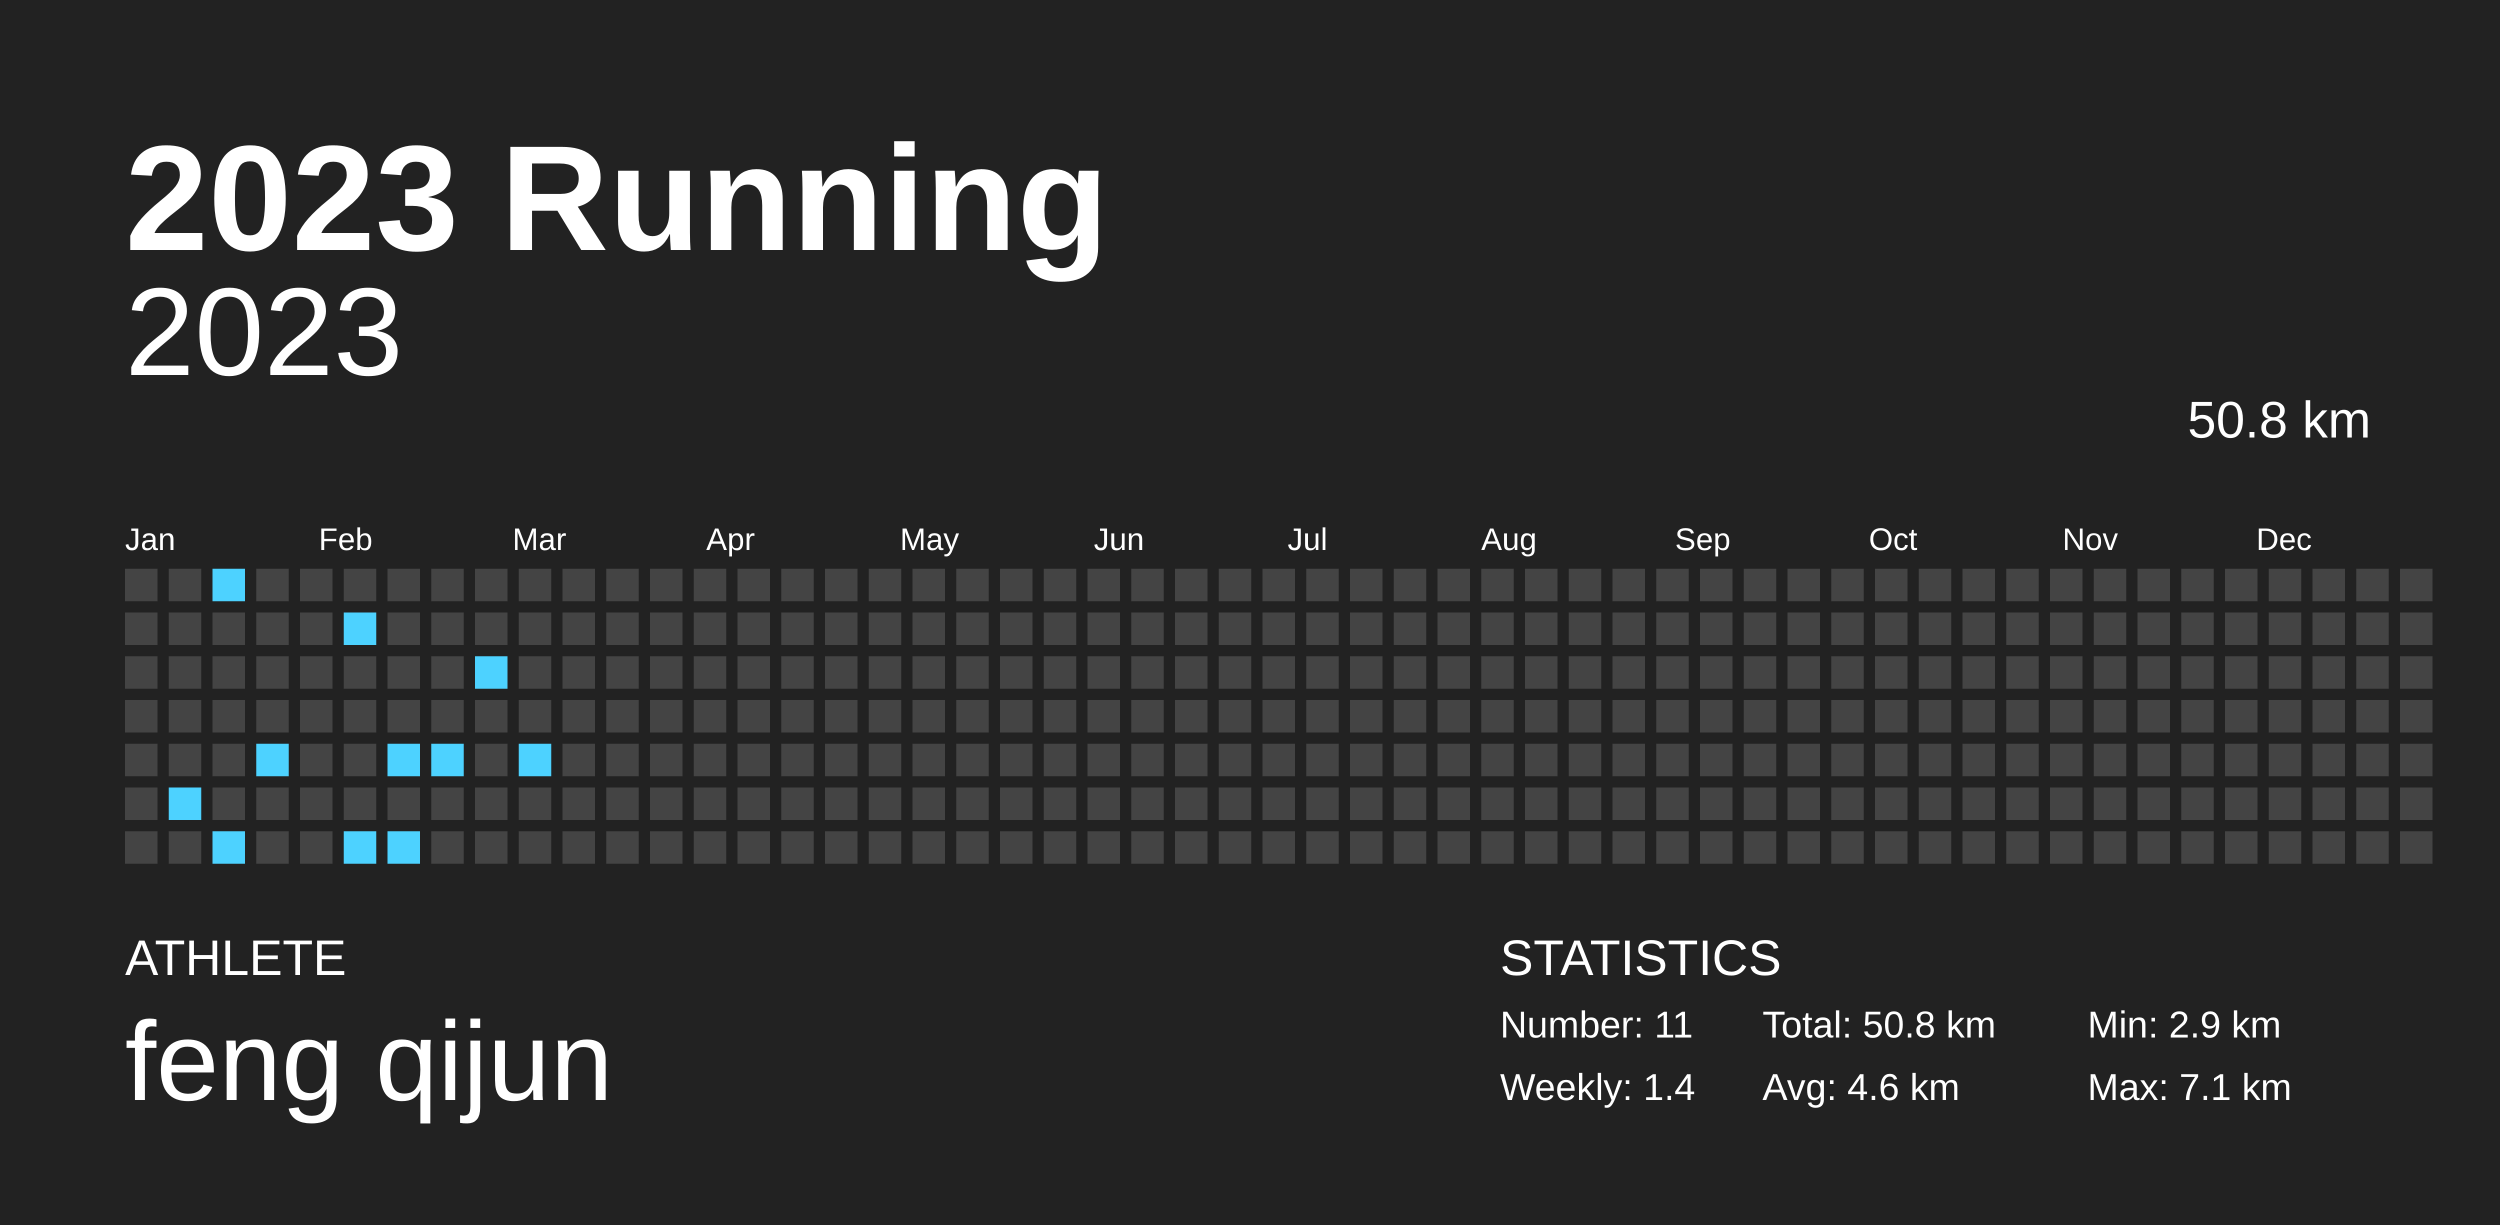
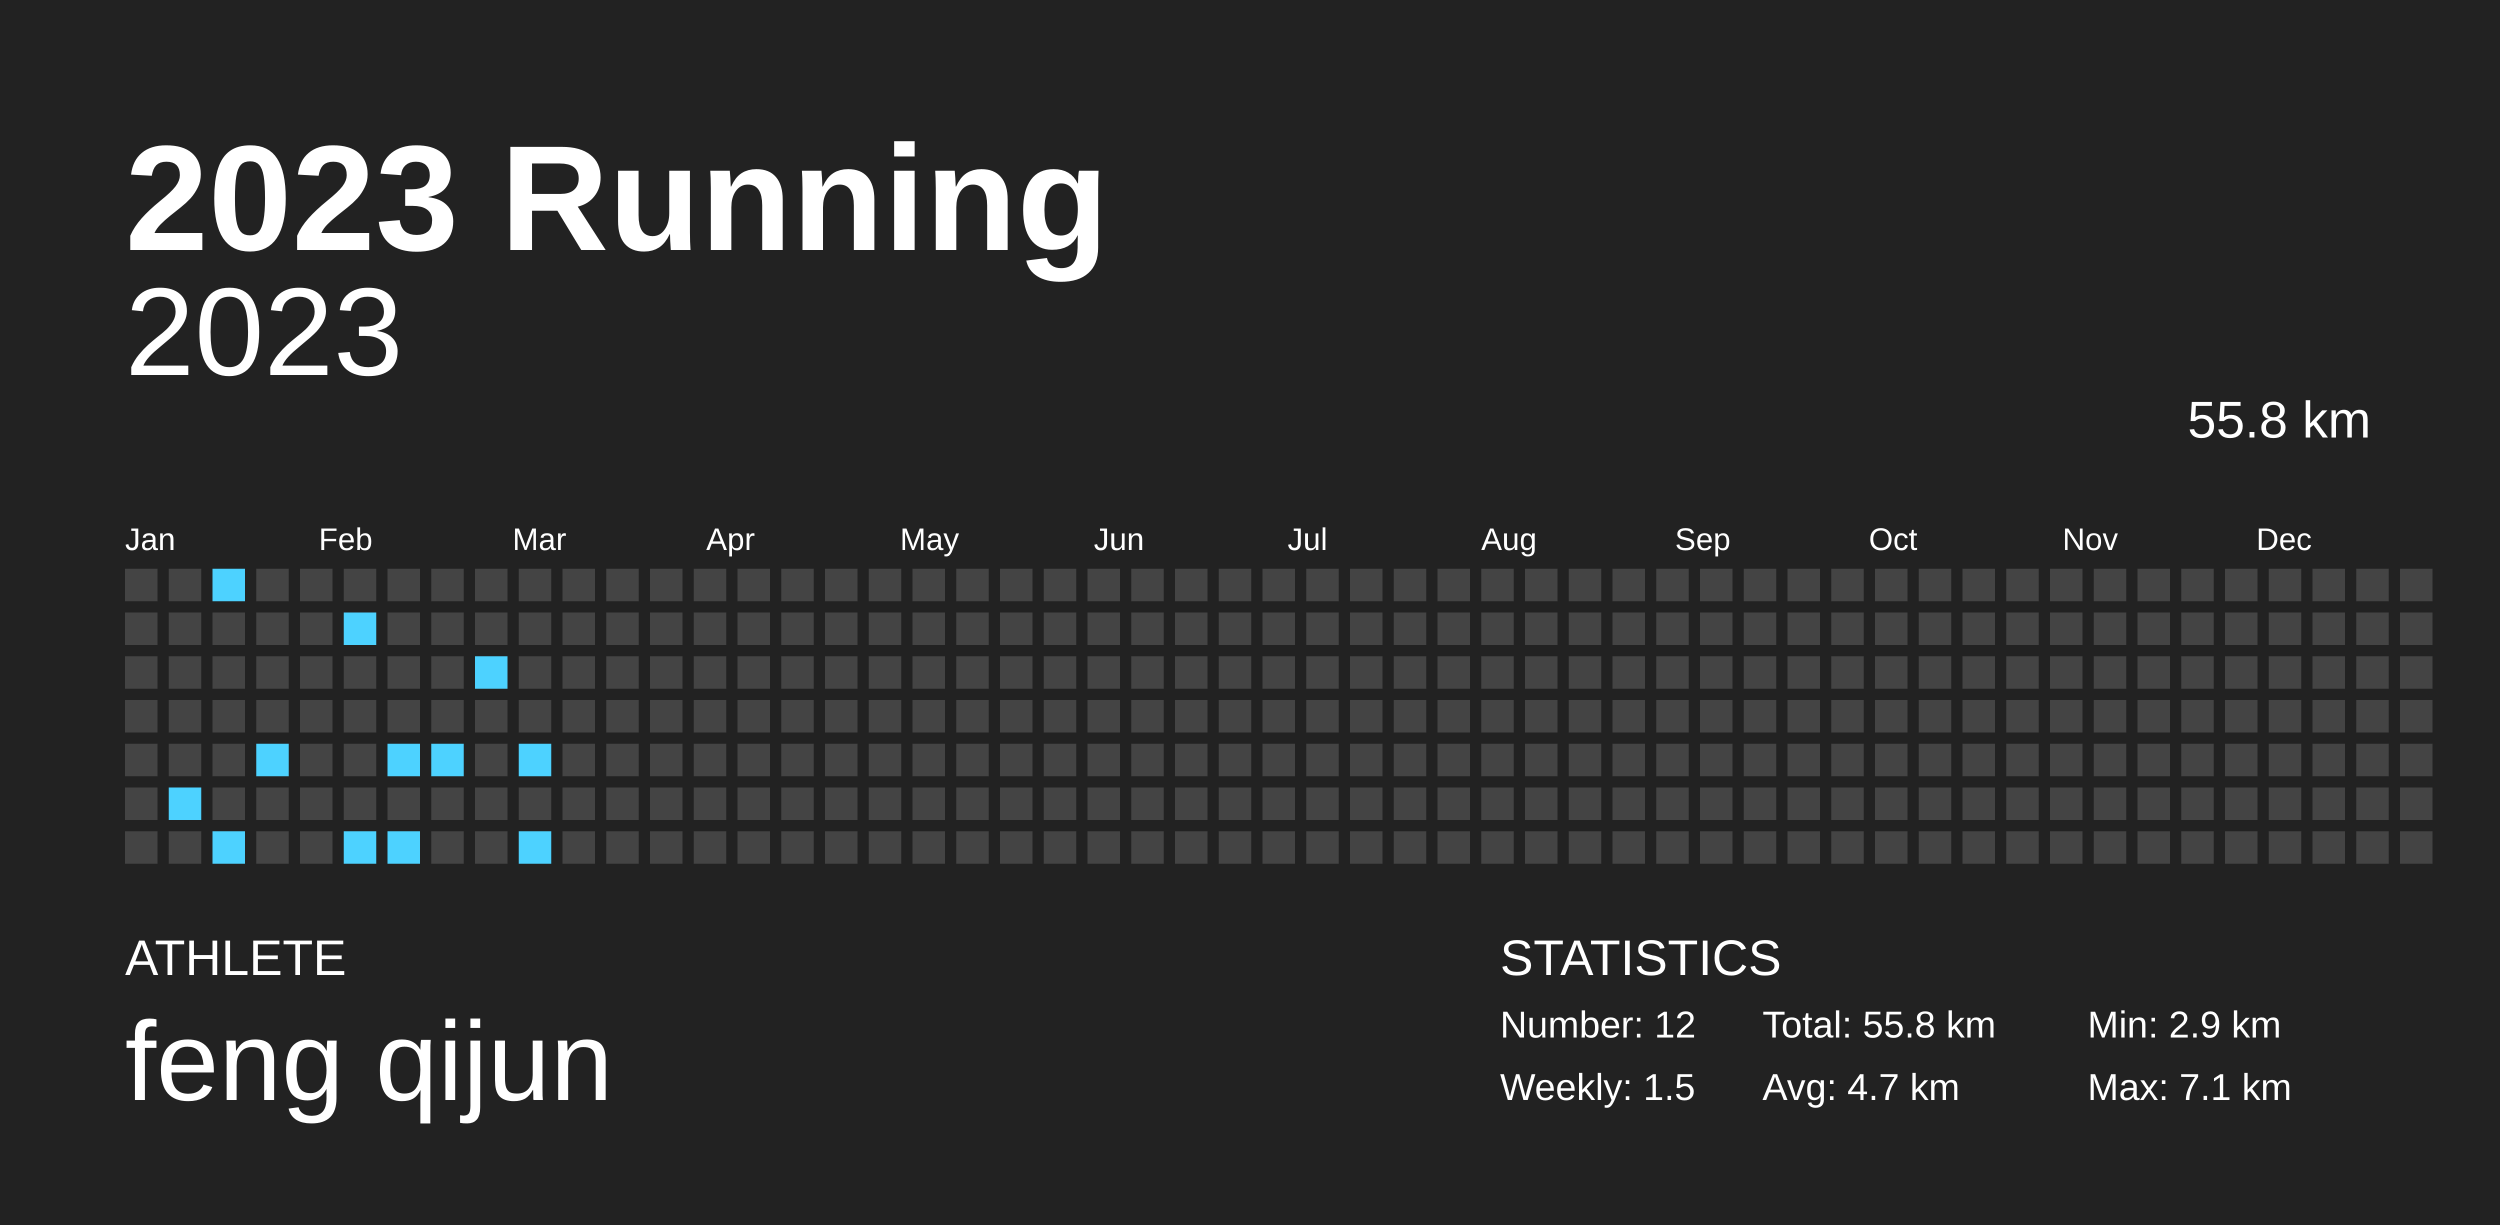
<svg xmlns="http://www.w3.org/2000/svg" baseProfile="full" height="98mm" version="1.1" viewBox="0,0,200,98" width="200mm">
  <defs />
  <rect fill="#222222" height="98" width="200" x="0" y="0" />
  <text fill="#FFFFFF" style="font-size:12px; font-family:Arial; font-weight:bold;" x="10" y="20">2023 Running</text>
  <text fill="#FFFFFF" style="font-size:4px; font-family:Arial" x="10" y="78">ATHLETE</text>
  <text fill="#FFFFFF" style="font-size:9px; font-family:Arial" x="10" y="88">feng qijun</text>
  <text fill="#FFFFFF" style="font-size:4px; font-family:Arial" x="120" y="78">STATISTICS</text>
-   <text fill="#FFFFFF" style="font-size:3px; font-family:Arial" x="120" y="83">Number: 11</text>
-   <text fill="#FFFFFF" style="font-size:3px; font-family:Arial" x="120" y="88">Weekly: 1.4</text>
-   <text fill="#FFFFFF" style="font-size:3px; font-family:Arial" x="141" y="83">Total: 50.8 km</text>
-   <text fill="#FFFFFF" style="font-size:3px; font-family:Arial" x="141" y="88">Avg: 4.6 km</text>
+   <text fill="#FFFFFF" style="font-size:3px; font-family:Arial" x="120" y="83">Number: 12</text>
+   <text fill="#FFFFFF" style="font-size:3px; font-family:Arial" x="120" y="88">Weekly: 1.5</text>
+   <text fill="#FFFFFF" style="font-size:3px; font-family:Arial" x="141" y="83">Total: 55.8 km</text>
+   <text fill="#FFFFFF" style="font-size:3px; font-family:Arial" x="141" y="88">Avg: 4.7 km</text>
  <text fill="#FFFFFF" style="font-size:3px; font-family:Arial" x="167" y="83">Min: 2.9 km</text>
  <text fill="#FFFFFF" style="font-size:3px; font-family:Arial" x="167" y="88">Max: 7.1 km</text>
  <text alignment-baseline="hanging" fill="#FFFFFF" style="font-size:10.0px; font-family:Arial;" x="10" y="30">2023</text>
-   <text alignment-baseline="hanging" fill="#FFFFFF" style="font-size:4.125px; font-family:Arial;" x="175" y="35">50.8 km</text>
+   <text alignment-baseline="hanging" fill="#FFFFFF" style="font-size:4.125px; font-family:Arial;" x="175" y="35">55.8 km</text>
  <text fill="#FFFFFF" style="font-size:2.5px; font-family:Arial" x="10.0" y="44">Jan</text>
  <text fill="#FFFFFF" style="font-size:2.5px; font-family:Arial" x="25.5" y="44">Feb</text>
  <text fill="#FFFFFF" style="font-size:2.5px; font-family:Arial" x="41.0" y="44">Mar</text>
  <text fill="#FFFFFF" style="font-size:2.5px; font-family:Arial" x="56.5" y="44">Apr</text>
  <text fill="#FFFFFF" style="font-size:2.5px; font-family:Arial" x="72.0" y="44">May</text>
  <text fill="#FFFFFF" style="font-size:2.5px; font-family:Arial" x="87.5" y="44">Jun</text>
  <text fill="#FFFFFF" style="font-size:2.5px; font-family:Arial" x="103.0" y="44">Jul</text>
  <text fill="#FFFFFF" style="font-size:2.5px; font-family:Arial" x="118.5" y="44">Aug</text>
  <text fill="#FFFFFF" style="font-size:2.5px; font-family:Arial" x="134.0" y="44">Sep</text>
  <text fill="#FFFFFF" style="font-size:2.5px; font-family:Arial" x="149.5" y="44">Oct</text>
  <text fill="#FFFFFF" style="font-size:2.5px; font-family:Arial" x="165.0" y="44">Nov</text>
  <text fill="#FFFFFF" style="font-size:2.5px; font-family:Arial" x="180.5" y="44">Dec</text>
  <rect fill="#444444" height="2.6" width="2.6" x="10.0" y="45.5" />
  <rect fill="#444444" height="2.6" width="2.6" x="10.0" y="49.0" />
  <rect fill="#444444" height="2.6" width="2.6" x="10.0" y="52.5" />
  <rect fill="#444444" height="2.6" width="2.6" x="10.0" y="56.0" />
  <rect fill="#444444" height="2.6" width="2.6" x="10.0" y="59.5" />
  <rect fill="#444444" height="2.6" width="2.6" x="10.0" y="63.0" />
  <rect fill="#444444" height="2.6" width="2.6" x="10.0" y="66.5" />
  <rect fill="#444444" height="2.6" width="2.6" x="13.5" y="45.5" />
  <rect fill="#444444" height="2.6" width="2.6" x="13.5" y="49.0" />
  <rect fill="#444444" height="2.6" width="2.6" x="13.5" y="52.5" />
  <rect fill="#444444" height="2.6" width="2.6" x="13.5" y="56.0" />
  <rect fill="#444444" height="2.6" width="2.6" x="13.5" y="59.5" />
  <rect fill="#4dd2ff" height="2.6" width="2.6" x="13.5" y="63.0" />
  <rect fill="#444444" height="2.6" width="2.6" x="13.5" y="66.5" />
  <rect fill="#4dd2ff" height="2.6" width="2.6" x="17.0" y="45.5" />
  <rect fill="#444444" height="2.6" width="2.6" x="17.0" y="49.0" />
  <rect fill="#444444" height="2.6" width="2.6" x="17.0" y="52.5" />
  <rect fill="#444444" height="2.6" width="2.6" x="17.0" y="56.0" />
  <rect fill="#444444" height="2.6" width="2.6" x="17.0" y="59.5" />
  <rect fill="#444444" height="2.6" width="2.6" x="17.0" y="63.0" />
  <rect fill="#4dd2ff" height="2.6" width="2.6" x="17.0" y="66.5" />
  <rect fill="#444444" height="2.6" width="2.6" x="20.5" y="45.5" />
  <rect fill="#444444" height="2.6" width="2.6" x="20.5" y="49.0" />
  <rect fill="#444444" height="2.6" width="2.6" x="20.5" y="52.5" />
  <rect fill="#444444" height="2.6" width="2.6" x="20.5" y="56.0" />
  <rect fill="#4dd2ff" height="2.6" width="2.6" x="20.5" y="59.5" />
  <rect fill="#444444" height="2.6" width="2.6" x="20.5" y="63.0" />
  <rect fill="#444444" height="2.6" width="2.6" x="20.5" y="66.5" />
  <rect fill="#444444" height="2.6" width="2.6" x="24.0" y="45.5" />
  <rect fill="#444444" height="2.6" width="2.6" x="24.0" y="49.0" />
  <rect fill="#444444" height="2.6" width="2.6" x="24.0" y="52.5" />
  <rect fill="#444444" height="2.6" width="2.6" x="24.0" y="56.0" />
  <rect fill="#444444" height="2.6" width="2.6" x="24.0" y="59.5" />
  <rect fill="#444444" height="2.6" width="2.6" x="24.0" y="63.0" />
  <rect fill="#444444" height="2.6" width="2.6" x="24.0" y="66.5" />
  <rect fill="#444444" height="2.6" width="2.6" x="27.5" y="45.5" />
  <rect fill="#4dd2ff" height="2.6" width="2.6" x="27.5" y="49.0" />
  <rect fill="#444444" height="2.6" width="2.6" x="27.5" y="52.5" />
  <rect fill="#444444" height="2.6" width="2.6" x="27.5" y="56.0" />
  <rect fill="#444444" height="2.6" width="2.6" x="27.5" y="59.5" />
  <rect fill="#444444" height="2.6" width="2.6" x="27.5" y="63.0" />
  <rect fill="#4dd2ff" height="2.6" width="2.6" x="27.5" y="66.5" />
  <rect fill="#444444" height="2.6" width="2.6" x="31.0" y="45.5" />
  <rect fill="#444444" height="2.6" width="2.6" x="31.0" y="49.0" />
  <rect fill="#444444" height="2.6" width="2.6" x="31.0" y="52.5" />
  <rect fill="#444444" height="2.6" width="2.6" x="31.0" y="56.0" />
  <rect fill="#4dd2ff" height="2.6" width="2.6" x="31.0" y="59.5" />
  <rect fill="#444444" height="2.6" width="2.6" x="31.0" y="63.0" />
  <rect fill="#4dd2ff" height="2.6" width="2.6" x="31.0" y="66.5" />
  <rect fill="#444444" height="2.6" width="2.6" x="34.5" y="45.5" />
  <rect fill="#444444" height="2.6" width="2.6" x="34.5" y="49.0" />
  <rect fill="#444444" height="2.6" width="2.6" x="34.5" y="52.5" />
  <rect fill="#444444" height="2.6" width="2.6" x="34.5" y="56.0" />
  <rect fill="#4dd2ff" height="2.6" width="2.6" x="34.5" y="59.5" />
  <rect fill="#444444" height="2.6" width="2.6" x="34.5" y="63.0" />
  <rect fill="#444444" height="2.6" width="2.6" x="34.5" y="66.5" />
  <rect fill="#444444" height="2.6" width="2.6" x="38.0" y="45.5" />
  <rect fill="#444444" height="2.6" width="2.6" x="38.0" y="49.0" />
  <rect fill="#4dd2ff" height="2.6" width="2.6" x="38.0" y="52.5" />
  <rect fill="#444444" height="2.6" width="2.6" x="38.0" y="56.0" />
  <rect fill="#444444" height="2.6" width="2.6" x="38.0" y="59.5" />
  <rect fill="#444444" height="2.6" width="2.6" x="38.0" y="63.0" />
  <rect fill="#444444" height="2.6" width="2.6" x="38.0" y="66.5" />
  <rect fill="#444444" height="2.6" width="2.6" x="41.5" y="45.5" />
  <rect fill="#444444" height="2.6" width="2.6" x="41.5" y="49.0" />
  <rect fill="#444444" height="2.6" width="2.6" x="41.5" y="52.5" />
  <rect fill="#444444" height="2.6" width="2.6" x="41.5" y="56.0" />
  <rect fill="#4dd2ff" height="2.6" width="2.6" x="41.5" y="59.5" />
  <rect fill="#444444" height="2.6" width="2.6" x="41.5" y="63.0" />
-   <rect fill="#444444" height="2.6" width="2.6" x="41.5" y="66.5" />
+   <rect fill="#4dd2ff" height="2.6" width="2.6" x="41.5" y="66.5" />
  <rect fill="#444444" height="2.6" width="2.6" x="45.0" y="45.5" />
  <rect fill="#444444" height="2.6" width="2.6" x="45.0" y="49.0" />
  <rect fill="#444444" height="2.6" width="2.6" x="45.0" y="52.5" />
  <rect fill="#444444" height="2.6" width="2.6" x="45.0" y="56.0" />
  <rect fill="#444444" height="2.6" width="2.6" x="45.0" y="59.5" />
  <rect fill="#444444" height="2.6" width="2.6" x="45.0" y="63.0" />
  <rect fill="#444444" height="2.6" width="2.6" x="45.0" y="66.5" />
  <rect fill="#444444" height="2.6" width="2.6" x="48.5" y="45.5" />
  <rect fill="#444444" height="2.6" width="2.6" x="48.5" y="49.0" />
  <rect fill="#444444" height="2.6" width="2.6" x="48.5" y="52.5" />
  <rect fill="#444444" height="2.6" width="2.6" x="48.5" y="56.0" />
  <rect fill="#444444" height="2.6" width="2.6" x="48.5" y="59.5" />
  <rect fill="#444444" height="2.6" width="2.6" x="48.5" y="63.0" />
  <rect fill="#444444" height="2.6" width="2.6" x="48.5" y="66.5" />
  <rect fill="#444444" height="2.6" width="2.6" x="52.0" y="45.5" />
  <rect fill="#444444" height="2.6" width="2.6" x="52.0" y="49.0" />
  <rect fill="#444444" height="2.6" width="2.6" x="52.0" y="52.5" />
  <rect fill="#444444" height="2.6" width="2.6" x="52.0" y="56.0" />
  <rect fill="#444444" height="2.6" width="2.6" x="52.0" y="59.5" />
  <rect fill="#444444" height="2.6" width="2.6" x="52.0" y="63.0" />
  <rect fill="#444444" height="2.6" width="2.6" x="52.0" y="66.5" />
  <rect fill="#444444" height="2.6" width="2.6" x="55.5" y="45.5" />
  <rect fill="#444444" height="2.6" width="2.6" x="55.5" y="49.0" />
  <rect fill="#444444" height="2.6" width="2.6" x="55.5" y="52.5" />
  <rect fill="#444444" height="2.6" width="2.6" x="55.5" y="56.0" />
  <rect fill="#444444" height="2.6" width="2.6" x="55.5" y="59.5" />
  <rect fill="#444444" height="2.6" width="2.6" x="55.5" y="63.0" />
  <rect fill="#444444" height="2.6" width="2.6" x="55.5" y="66.5" />
  <rect fill="#444444" height="2.6" width="2.6" x="59.0" y="45.5" />
  <rect fill="#444444" height="2.6" width="2.6" x="59.0" y="49.0" />
  <rect fill="#444444" height="2.6" width="2.6" x="59.0" y="52.5" />
  <rect fill="#444444" height="2.6" width="2.6" x="59.0" y="56.0" />
  <rect fill="#444444" height="2.6" width="2.6" x="59.0" y="59.5" />
  <rect fill="#444444" height="2.6" width="2.6" x="59.0" y="63.0" />
  <rect fill="#444444" height="2.6" width="2.6" x="59.0" y="66.5" />
  <rect fill="#444444" height="2.6" width="2.6" x="62.5" y="45.5" />
  <rect fill="#444444" height="2.6" width="2.6" x="62.5" y="49.0" />
  <rect fill="#444444" height="2.6" width="2.6" x="62.5" y="52.5" />
  <rect fill="#444444" height="2.6" width="2.6" x="62.5" y="56.0" />
  <rect fill="#444444" height="2.6" width="2.6" x="62.5" y="59.5" />
  <rect fill="#444444" height="2.6" width="2.6" x="62.5" y="63.0" />
  <rect fill="#444444" height="2.6" width="2.6" x="62.5" y="66.5" />
  <rect fill="#444444" height="2.6" width="2.6" x="66.0" y="45.5" />
  <rect fill="#444444" height="2.6" width="2.6" x="66.0" y="49.0" />
  <rect fill="#444444" height="2.6" width="2.6" x="66.0" y="52.5" />
  <rect fill="#444444" height="2.6" width="2.6" x="66.0" y="56.0" />
  <rect fill="#444444" height="2.6" width="2.6" x="66.0" y="59.5" />
  <rect fill="#444444" height="2.6" width="2.6" x="66.0" y="63.0" />
  <rect fill="#444444" height="2.6" width="2.6" x="66.0" y="66.5" />
  <rect fill="#444444" height="2.6" width="2.6" x="69.5" y="45.5" />
  <rect fill="#444444" height="2.6" width="2.6" x="69.5" y="49.0" />
  <rect fill="#444444" height="2.6" width="2.6" x="69.5" y="52.5" />
  <rect fill="#444444" height="2.6" width="2.6" x="69.5" y="56.0" />
  <rect fill="#444444" height="2.6" width="2.6" x="69.5" y="59.5" />
  <rect fill="#444444" height="2.6" width="2.6" x="69.5" y="63.0" />
  <rect fill="#444444" height="2.6" width="2.6" x="69.5" y="66.5" />
  <rect fill="#444444" height="2.6" width="2.6" x="73.0" y="45.5" />
  <rect fill="#444444" height="2.6" width="2.6" x="73.0" y="49.0" />
  <rect fill="#444444" height="2.6" width="2.6" x="73.0" y="52.5" />
  <rect fill="#444444" height="2.6" width="2.6" x="73.0" y="56.0" />
  <rect fill="#444444" height="2.6" width="2.6" x="73.0" y="59.5" />
  <rect fill="#444444" height="2.6" width="2.6" x="73.0" y="63.0" />
  <rect fill="#444444" height="2.6" width="2.6" x="73.0" y="66.5" />
  <rect fill="#444444" height="2.6" width="2.6" x="76.5" y="45.5" />
  <rect fill="#444444" height="2.6" width="2.6" x="76.5" y="49.0" />
  <rect fill="#444444" height="2.6" width="2.6" x="76.5" y="52.5" />
  <rect fill="#444444" height="2.6" width="2.6" x="76.5" y="56.0" />
  <rect fill="#444444" height="2.6" width="2.6" x="76.5" y="59.5" />
  <rect fill="#444444" height="2.6" width="2.6" x="76.5" y="63.0" />
  <rect fill="#444444" height="2.6" width="2.6" x="76.5" y="66.5" />
  <rect fill="#444444" height="2.6" width="2.6" x="80.0" y="45.5" />
  <rect fill="#444444" height="2.6" width="2.6" x="80.0" y="49.0" />
  <rect fill="#444444" height="2.6" width="2.6" x="80.0" y="52.5" />
  <rect fill="#444444" height="2.6" width="2.6" x="80.0" y="56.0" />
  <rect fill="#444444" height="2.6" width="2.6" x="80.0" y="59.5" />
  <rect fill="#444444" height="2.6" width="2.6" x="80.0" y="63.0" />
  <rect fill="#444444" height="2.6" width="2.6" x="80.0" y="66.5" />
  <rect fill="#444444" height="2.6" width="2.6" x="83.5" y="45.5" />
  <rect fill="#444444" height="2.6" width="2.6" x="83.5" y="49.0" />
  <rect fill="#444444" height="2.6" width="2.6" x="83.5" y="52.5" />
  <rect fill="#444444" height="2.6" width="2.6" x="83.5" y="56.0" />
  <rect fill="#444444" height="2.6" width="2.6" x="83.5" y="59.5" />
  <rect fill="#444444" height="2.6" width="2.6" x="83.5" y="63.0" />
  <rect fill="#444444" height="2.6" width="2.6" x="83.5" y="66.5" />
  <rect fill="#444444" height="2.6" width="2.6" x="87.0" y="45.5" />
  <rect fill="#444444" height="2.6" width="2.6" x="87.0" y="49.0" />
  <rect fill="#444444" height="2.6" width="2.6" x="87.0" y="52.5" />
  <rect fill="#444444" height="2.6" width="2.6" x="87.0" y="56.0" />
  <rect fill="#444444" height="2.6" width="2.6" x="87.0" y="59.5" />
  <rect fill="#444444" height="2.6" width="2.6" x="87.0" y="63.0" />
  <rect fill="#444444" height="2.6" width="2.6" x="87.0" y="66.5" />
  <rect fill="#444444" height="2.6" width="2.6" x="90.5" y="45.5" />
  <rect fill="#444444" height="2.6" width="2.6" x="90.5" y="49.0" />
  <rect fill="#444444" height="2.6" width="2.6" x="90.5" y="52.5" />
  <rect fill="#444444" height="2.6" width="2.6" x="90.5" y="56.0" />
  <rect fill="#444444" height="2.6" width="2.6" x="90.5" y="59.5" />
  <rect fill="#444444" height="2.6" width="2.6" x="90.5" y="63.0" />
  <rect fill="#444444" height="2.6" width="2.6" x="90.5" y="66.5" />
  <rect fill="#444444" height="2.6" width="2.6" x="94.0" y="45.5" />
  <rect fill="#444444" height="2.6" width="2.6" x="94.0" y="49.0" />
  <rect fill="#444444" height="2.6" width="2.6" x="94.0" y="52.5" />
  <rect fill="#444444" height="2.6" width="2.6" x="94.0" y="56.0" />
  <rect fill="#444444" height="2.6" width="2.6" x="94.0" y="59.5" />
  <rect fill="#444444" height="2.6" width="2.6" x="94.0" y="63.0" />
  <rect fill="#444444" height="2.6" width="2.6" x="94.0" y="66.5" />
  <rect fill="#444444" height="2.6" width="2.6" x="97.5" y="45.5" />
  <rect fill="#444444" height="2.6" width="2.6" x="97.5" y="49.0" />
  <rect fill="#444444" height="2.6" width="2.6" x="97.5" y="52.5" />
  <rect fill="#444444" height="2.6" width="2.6" x="97.5" y="56.0" />
  <rect fill="#444444" height="2.6" width="2.6" x="97.5" y="59.5" />
  <rect fill="#444444" height="2.6" width="2.6" x="97.5" y="63.0" />
  <rect fill="#444444" height="2.6" width="2.6" x="97.5" y="66.5" />
  <rect fill="#444444" height="2.6" width="2.6" x="101.0" y="45.5" />
  <rect fill="#444444" height="2.6" width="2.6" x="101.0" y="49.0" />
  <rect fill="#444444" height="2.6" width="2.6" x="101.0" y="52.5" />
  <rect fill="#444444" height="2.6" width="2.6" x="101.0" y="56.0" />
  <rect fill="#444444" height="2.6" width="2.6" x="101.0" y="59.5" />
  <rect fill="#444444" height="2.6" width="2.6" x="101.0" y="63.0" />
  <rect fill="#444444" height="2.6" width="2.6" x="101.0" y="66.5" />
  <rect fill="#444444" height="2.6" width="2.6" x="104.5" y="45.5" />
  <rect fill="#444444" height="2.6" width="2.6" x="104.5" y="49.0" />
  <rect fill="#444444" height="2.6" width="2.6" x="104.5" y="52.5" />
  <rect fill="#444444" height="2.6" width="2.6" x="104.5" y="56.0" />
  <rect fill="#444444" height="2.6" width="2.6" x="104.5" y="59.5" />
  <rect fill="#444444" height="2.6" width="2.6" x="104.5" y="63.0" />
  <rect fill="#444444" height="2.6" width="2.6" x="104.5" y="66.5" />
  <rect fill="#444444" height="2.6" width="2.6" x="108.0" y="45.5" />
  <rect fill="#444444" height="2.6" width="2.6" x="108.0" y="49.0" />
  <rect fill="#444444" height="2.6" width="2.6" x="108.0" y="52.5" />
  <rect fill="#444444" height="2.6" width="2.6" x="108.0" y="56.0" />
  <rect fill="#444444" height="2.6" width="2.6" x="108.0" y="59.5" />
  <rect fill="#444444" height="2.6" width="2.6" x="108.0" y="63.0" />
  <rect fill="#444444" height="2.6" width="2.6" x="108.0" y="66.5" />
  <rect fill="#444444" height="2.6" width="2.6" x="111.5" y="45.5" />
  <rect fill="#444444" height="2.6" width="2.6" x="111.5" y="49.0" />
  <rect fill="#444444" height="2.6" width="2.6" x="111.5" y="52.5" />
  <rect fill="#444444" height="2.6" width="2.6" x="111.5" y="56.0" />
  <rect fill="#444444" height="2.6" width="2.6" x="111.5" y="59.5" />
  <rect fill="#444444" height="2.6" width="2.6" x="111.5" y="63.0" />
  <rect fill="#444444" height="2.6" width="2.6" x="111.5" y="66.5" />
  <rect fill="#444444" height="2.6" width="2.6" x="115.0" y="45.5" />
  <rect fill="#444444" height="2.6" width="2.6" x="115.0" y="49.0" />
  <rect fill="#444444" height="2.6" width="2.6" x="115.0" y="52.5" />
  <rect fill="#444444" height="2.6" width="2.6" x="115.0" y="56.0" />
  <rect fill="#444444" height="2.6" width="2.6" x="115.0" y="59.5" />
  <rect fill="#444444" height="2.6" width="2.6" x="115.0" y="63.0" />
  <rect fill="#444444" height="2.6" width="2.6" x="115.0" y="66.5" />
  <rect fill="#444444" height="2.6" width="2.6" x="118.5" y="45.5" />
  <rect fill="#444444" height="2.6" width="2.6" x="118.5" y="49.0" />
  <rect fill="#444444" height="2.6" width="2.6" x="118.5" y="52.5" />
  <rect fill="#444444" height="2.6" width="2.6" x="118.5" y="56.0" />
  <rect fill="#444444" height="2.6" width="2.6" x="118.5" y="59.5" />
  <rect fill="#444444" height="2.6" width="2.6" x="118.5" y="63.0" />
  <rect fill="#444444" height="2.6" width="2.6" x="118.5" y="66.5" />
  <rect fill="#444444" height="2.6" width="2.6" x="122.0" y="45.5" />
  <rect fill="#444444" height="2.6" width="2.6" x="122.0" y="49.0" />
  <rect fill="#444444" height="2.6" width="2.6" x="122.0" y="52.5" />
  <rect fill="#444444" height="2.6" width="2.6" x="122.0" y="56.0" />
  <rect fill="#444444" height="2.6" width="2.6" x="122.0" y="59.5" />
  <rect fill="#444444" height="2.6" width="2.6" x="122.0" y="63.0" />
  <rect fill="#444444" height="2.6" width="2.6" x="122.0" y="66.5" />
  <rect fill="#444444" height="2.6" width="2.6" x="125.5" y="45.5" />
  <rect fill="#444444" height="2.6" width="2.6" x="125.5" y="49.0" />
  <rect fill="#444444" height="2.6" width="2.6" x="125.5" y="52.5" />
  <rect fill="#444444" height="2.6" width="2.6" x="125.5" y="56.0" />
  <rect fill="#444444" height="2.6" width="2.6" x="125.5" y="59.5" />
  <rect fill="#444444" height="2.6" width="2.6" x="125.5" y="63.0" />
  <rect fill="#444444" height="2.6" width="2.6" x="125.5" y="66.5" />
  <rect fill="#444444" height="2.6" width="2.6" x="129.0" y="45.5" />
  <rect fill="#444444" height="2.6" width="2.6" x="129.0" y="49.0" />
  <rect fill="#444444" height="2.6" width="2.6" x="129.0" y="52.5" />
  <rect fill="#444444" height="2.6" width="2.6" x="129.0" y="56.0" />
  <rect fill="#444444" height="2.6" width="2.6" x="129.0" y="59.5" />
  <rect fill="#444444" height="2.6" width="2.6" x="129.0" y="63.0" />
  <rect fill="#444444" height="2.6" width="2.6" x="129.0" y="66.5" />
  <rect fill="#444444" height="2.6" width="2.6" x="132.5" y="45.5" />
  <rect fill="#444444" height="2.6" width="2.6" x="132.5" y="49.0" />
  <rect fill="#444444" height="2.6" width="2.6" x="132.5" y="52.5" />
  <rect fill="#444444" height="2.6" width="2.6" x="132.5" y="56.0" />
  <rect fill="#444444" height="2.6" width="2.6" x="132.5" y="59.5" />
  <rect fill="#444444" height="2.6" width="2.6" x="132.5" y="63.0" />
  <rect fill="#444444" height="2.6" width="2.6" x="132.5" y="66.5" />
  <rect fill="#444444" height="2.6" width="2.6" x="136.0" y="45.5" />
  <rect fill="#444444" height="2.6" width="2.6" x="136.0" y="49.0" />
  <rect fill="#444444" height="2.6" width="2.6" x="136.0" y="52.5" />
  <rect fill="#444444" height="2.6" width="2.6" x="136.0" y="56.0" />
  <rect fill="#444444" height="2.6" width="2.6" x="136.0" y="59.5" />
  <rect fill="#444444" height="2.6" width="2.6" x="136.0" y="63.0" />
  <rect fill="#444444" height="2.6" width="2.6" x="136.0" y="66.5" />
  <rect fill="#444444" height="2.6" width="2.6" x="139.5" y="45.5" />
  <rect fill="#444444" height="2.6" width="2.6" x="139.5" y="49.0" />
  <rect fill="#444444" height="2.6" width="2.6" x="139.5" y="52.5" />
  <rect fill="#444444" height="2.6" width="2.6" x="139.5" y="56.0" />
  <rect fill="#444444" height="2.6" width="2.6" x="139.5" y="59.5" />
  <rect fill="#444444" height="2.6" width="2.6" x="139.5" y="63.0" />
  <rect fill="#444444" height="2.6" width="2.6" x="139.5" y="66.5" />
  <rect fill="#444444" height="2.6" width="2.6" x="143.0" y="45.5" />
  <rect fill="#444444" height="2.6" width="2.6" x="143.0" y="49.0" />
  <rect fill="#444444" height="2.6" width="2.6" x="143.0" y="52.5" />
  <rect fill="#444444" height="2.6" width="2.6" x="143.0" y="56.0" />
  <rect fill="#444444" height="2.6" width="2.6" x="143.0" y="59.5" />
  <rect fill="#444444" height="2.6" width="2.6" x="143.0" y="63.0" />
  <rect fill="#444444" height="2.6" width="2.6" x="143.0" y="66.5" />
  <rect fill="#444444" height="2.6" width="2.6" x="146.5" y="45.5" />
  <rect fill="#444444" height="2.6" width="2.6" x="146.5" y="49.0" />
  <rect fill="#444444" height="2.6" width="2.6" x="146.5" y="52.5" />
  <rect fill="#444444" height="2.6" width="2.6" x="146.5" y="56.0" />
  <rect fill="#444444" height="2.6" width="2.6" x="146.5" y="59.5" />
  <rect fill="#444444" height="2.6" width="2.6" x="146.5" y="63.0" />
  <rect fill="#444444" height="2.6" width="2.6" x="146.5" y="66.5" />
  <rect fill="#444444" height="2.6" width="2.6" x="150.0" y="45.5" />
  <rect fill="#444444" height="2.6" width="2.6" x="150.0" y="49.0" />
  <rect fill="#444444" height="2.6" width="2.6" x="150.0" y="52.5" />
  <rect fill="#444444" height="2.6" width="2.6" x="150.0" y="56.0" />
  <rect fill="#444444" height="2.6" width="2.6" x="150.0" y="59.5" />
  <rect fill="#444444" height="2.6" width="2.6" x="150.0" y="63.0" />
  <rect fill="#444444" height="2.6" width="2.6" x="150.0" y="66.5" />
  <rect fill="#444444" height="2.6" width="2.6" x="153.5" y="45.5" />
  <rect fill="#444444" height="2.6" width="2.6" x="153.5" y="49.0" />
  <rect fill="#444444" height="2.6" width="2.6" x="153.5" y="52.5" />
  <rect fill="#444444" height="2.6" width="2.6" x="153.5" y="56.0" />
  <rect fill="#444444" height="2.6" width="2.6" x="153.5" y="59.5" />
  <rect fill="#444444" height="2.6" width="2.6" x="153.5" y="63.0" />
  <rect fill="#444444" height="2.6" width="2.6" x="153.5" y="66.5" />
  <rect fill="#444444" height="2.6" width="2.6" x="157.0" y="45.5" />
  <rect fill="#444444" height="2.6" width="2.6" x="157.0" y="49.0" />
  <rect fill="#444444" height="2.6" width="2.6" x="157.0" y="52.5" />
  <rect fill="#444444" height="2.6" width="2.6" x="157.0" y="56.0" />
  <rect fill="#444444" height="2.6" width="2.6" x="157.0" y="59.5" />
  <rect fill="#444444" height="2.6" width="2.6" x="157.0" y="63.0" />
  <rect fill="#444444" height="2.6" width="2.6" x="157.0" y="66.5" />
  <rect fill="#444444" height="2.6" width="2.6" x="160.5" y="45.5" />
  <rect fill="#444444" height="2.6" width="2.6" x="160.5" y="49.0" />
  <rect fill="#444444" height="2.6" width="2.6" x="160.5" y="52.5" />
  <rect fill="#444444" height="2.6" width="2.6" x="160.5" y="56.0" />
  <rect fill="#444444" height="2.6" width="2.6" x="160.5" y="59.5" />
  <rect fill="#444444" height="2.6" width="2.6" x="160.5" y="63.0" />
  <rect fill="#444444" height="2.6" width="2.6" x="160.5" y="66.5" />
  <rect fill="#444444" height="2.6" width="2.6" x="164.0" y="45.5" />
  <rect fill="#444444" height="2.6" width="2.6" x="164.0" y="49.0" />
  <rect fill="#444444" height="2.6" width="2.6" x="164.0" y="52.5" />
  <rect fill="#444444" height="2.6" width="2.6" x="164.0" y="56.0" />
  <rect fill="#444444" height="2.6" width="2.6" x="164.0" y="59.5" />
  <rect fill="#444444" height="2.6" width="2.6" x="164.0" y="63.0" />
  <rect fill="#444444" height="2.6" width="2.6" x="164.0" y="66.5" />
  <rect fill="#444444" height="2.6" width="2.6" x="167.5" y="45.5" />
  <rect fill="#444444" height="2.6" width="2.6" x="167.5" y="49.0" />
  <rect fill="#444444" height="2.6" width="2.6" x="167.5" y="52.5" />
  <rect fill="#444444" height="2.6" width="2.6" x="167.5" y="56.0" />
  <rect fill="#444444" height="2.6" width="2.6" x="167.5" y="59.5" />
  <rect fill="#444444" height="2.6" width="2.6" x="167.5" y="63.0" />
  <rect fill="#444444" height="2.6" width="2.6" x="167.5" y="66.5" />
  <rect fill="#444444" height="2.6" width="2.6" x="171.0" y="45.5" />
  <rect fill="#444444" height="2.6" width="2.6" x="171.0" y="49.0" />
  <rect fill="#444444" height="2.6" width="2.6" x="171.0" y="52.5" />
  <rect fill="#444444" height="2.6" width="2.6" x="171.0" y="56.0" />
  <rect fill="#444444" height="2.6" width="2.6" x="171.0" y="59.5" />
  <rect fill="#444444" height="2.6" width="2.6" x="171.0" y="63.0" />
  <rect fill="#444444" height="2.6" width="2.6" x="171.0" y="66.5" />
  <rect fill="#444444" height="2.6" width="2.6" x="174.5" y="45.5" />
  <rect fill="#444444" height="2.6" width="2.6" x="174.5" y="49.0" />
  <rect fill="#444444" height="2.6" width="2.6" x="174.5" y="52.5" />
  <rect fill="#444444" height="2.6" width="2.6" x="174.5" y="56.0" />
  <rect fill="#444444" height="2.6" width="2.6" x="174.5" y="59.5" />
  <rect fill="#444444" height="2.6" width="2.6" x="174.5" y="63.0" />
  <rect fill="#444444" height="2.6" width="2.6" x="174.5" y="66.5" />
  <rect fill="#444444" height="2.6" width="2.6" x="178.0" y="45.5" />
  <rect fill="#444444" height="2.6" width="2.6" x="178.0" y="49.0" />
  <rect fill="#444444" height="2.6" width="2.6" x="178.0" y="52.5" />
  <rect fill="#444444" height="2.6" width="2.6" x="178.0" y="56.0" />
  <rect fill="#444444" height="2.6" width="2.6" x="178.0" y="59.5" />
  <rect fill="#444444" height="2.6" width="2.6" x="178.0" y="63.0" />
  <rect fill="#444444" height="2.6" width="2.6" x="178.0" y="66.5" />
  <rect fill="#444444" height="2.6" width="2.6" x="181.5" y="45.5" />
  <rect fill="#444444" height="2.6" width="2.6" x="181.5" y="49.0" />
  <rect fill="#444444" height="2.6" width="2.6" x="181.5" y="52.5" />
  <rect fill="#444444" height="2.6" width="2.6" x="181.5" y="56.0" />
  <rect fill="#444444" height="2.6" width="2.6" x="181.5" y="59.5" />
  <rect fill="#444444" height="2.6" width="2.6" x="181.5" y="63.0" />
  <rect fill="#444444" height="2.6" width="2.6" x="181.5" y="66.5" />
  <rect fill="#444444" height="2.6" width="2.6" x="185.0" y="45.5" />
  <rect fill="#444444" height="2.6" width="2.6" x="185.0" y="49.0" />
  <rect fill="#444444" height="2.6" width="2.6" x="185.0" y="52.5" />
  <rect fill="#444444" height="2.6" width="2.6" x="185.0" y="56.0" />
  <rect fill="#444444" height="2.6" width="2.6" x="185.0" y="59.5" />
  <rect fill="#444444" height="2.6" width="2.6" x="185.0" y="63.0" />
  <rect fill="#444444" height="2.6" width="2.6" x="185.0" y="66.5" />
  <rect fill="#444444" height="2.6" width="2.6" x="188.5" y="45.5" />
  <rect fill="#444444" height="2.6" width="2.6" x="188.5" y="49.0" />
  <rect fill="#444444" height="2.6" width="2.6" x="188.5" y="52.5" />
  <rect fill="#444444" height="2.6" width="2.6" x="188.5" y="56.0" />
  <rect fill="#444444" height="2.6" width="2.6" x="188.5" y="59.5" />
  <rect fill="#444444" height="2.6" width="2.6" x="188.5" y="63.0" />
  <rect fill="#444444" height="2.6" width="2.6" x="188.5" y="66.5" />
  <rect fill="#444444" height="2.6" width="2.6" x="192.0" y="45.5" />
  <rect fill="#444444" height="2.6" width="2.6" x="192.0" y="49.0" />
  <rect fill="#444444" height="2.6" width="2.6" x="192.0" y="52.5" />
  <rect fill="#444444" height="2.6" width="2.6" x="192.0" y="56.0" />
  <rect fill="#444444" height="2.6" width="2.6" x="192.0" y="59.5" />
  <rect fill="#444444" height="2.6" width="2.6" x="192.0" y="63.0" />
  <rect fill="#444444" height="2.6" width="2.6" x="192.0" y="66.5" />
</svg>
